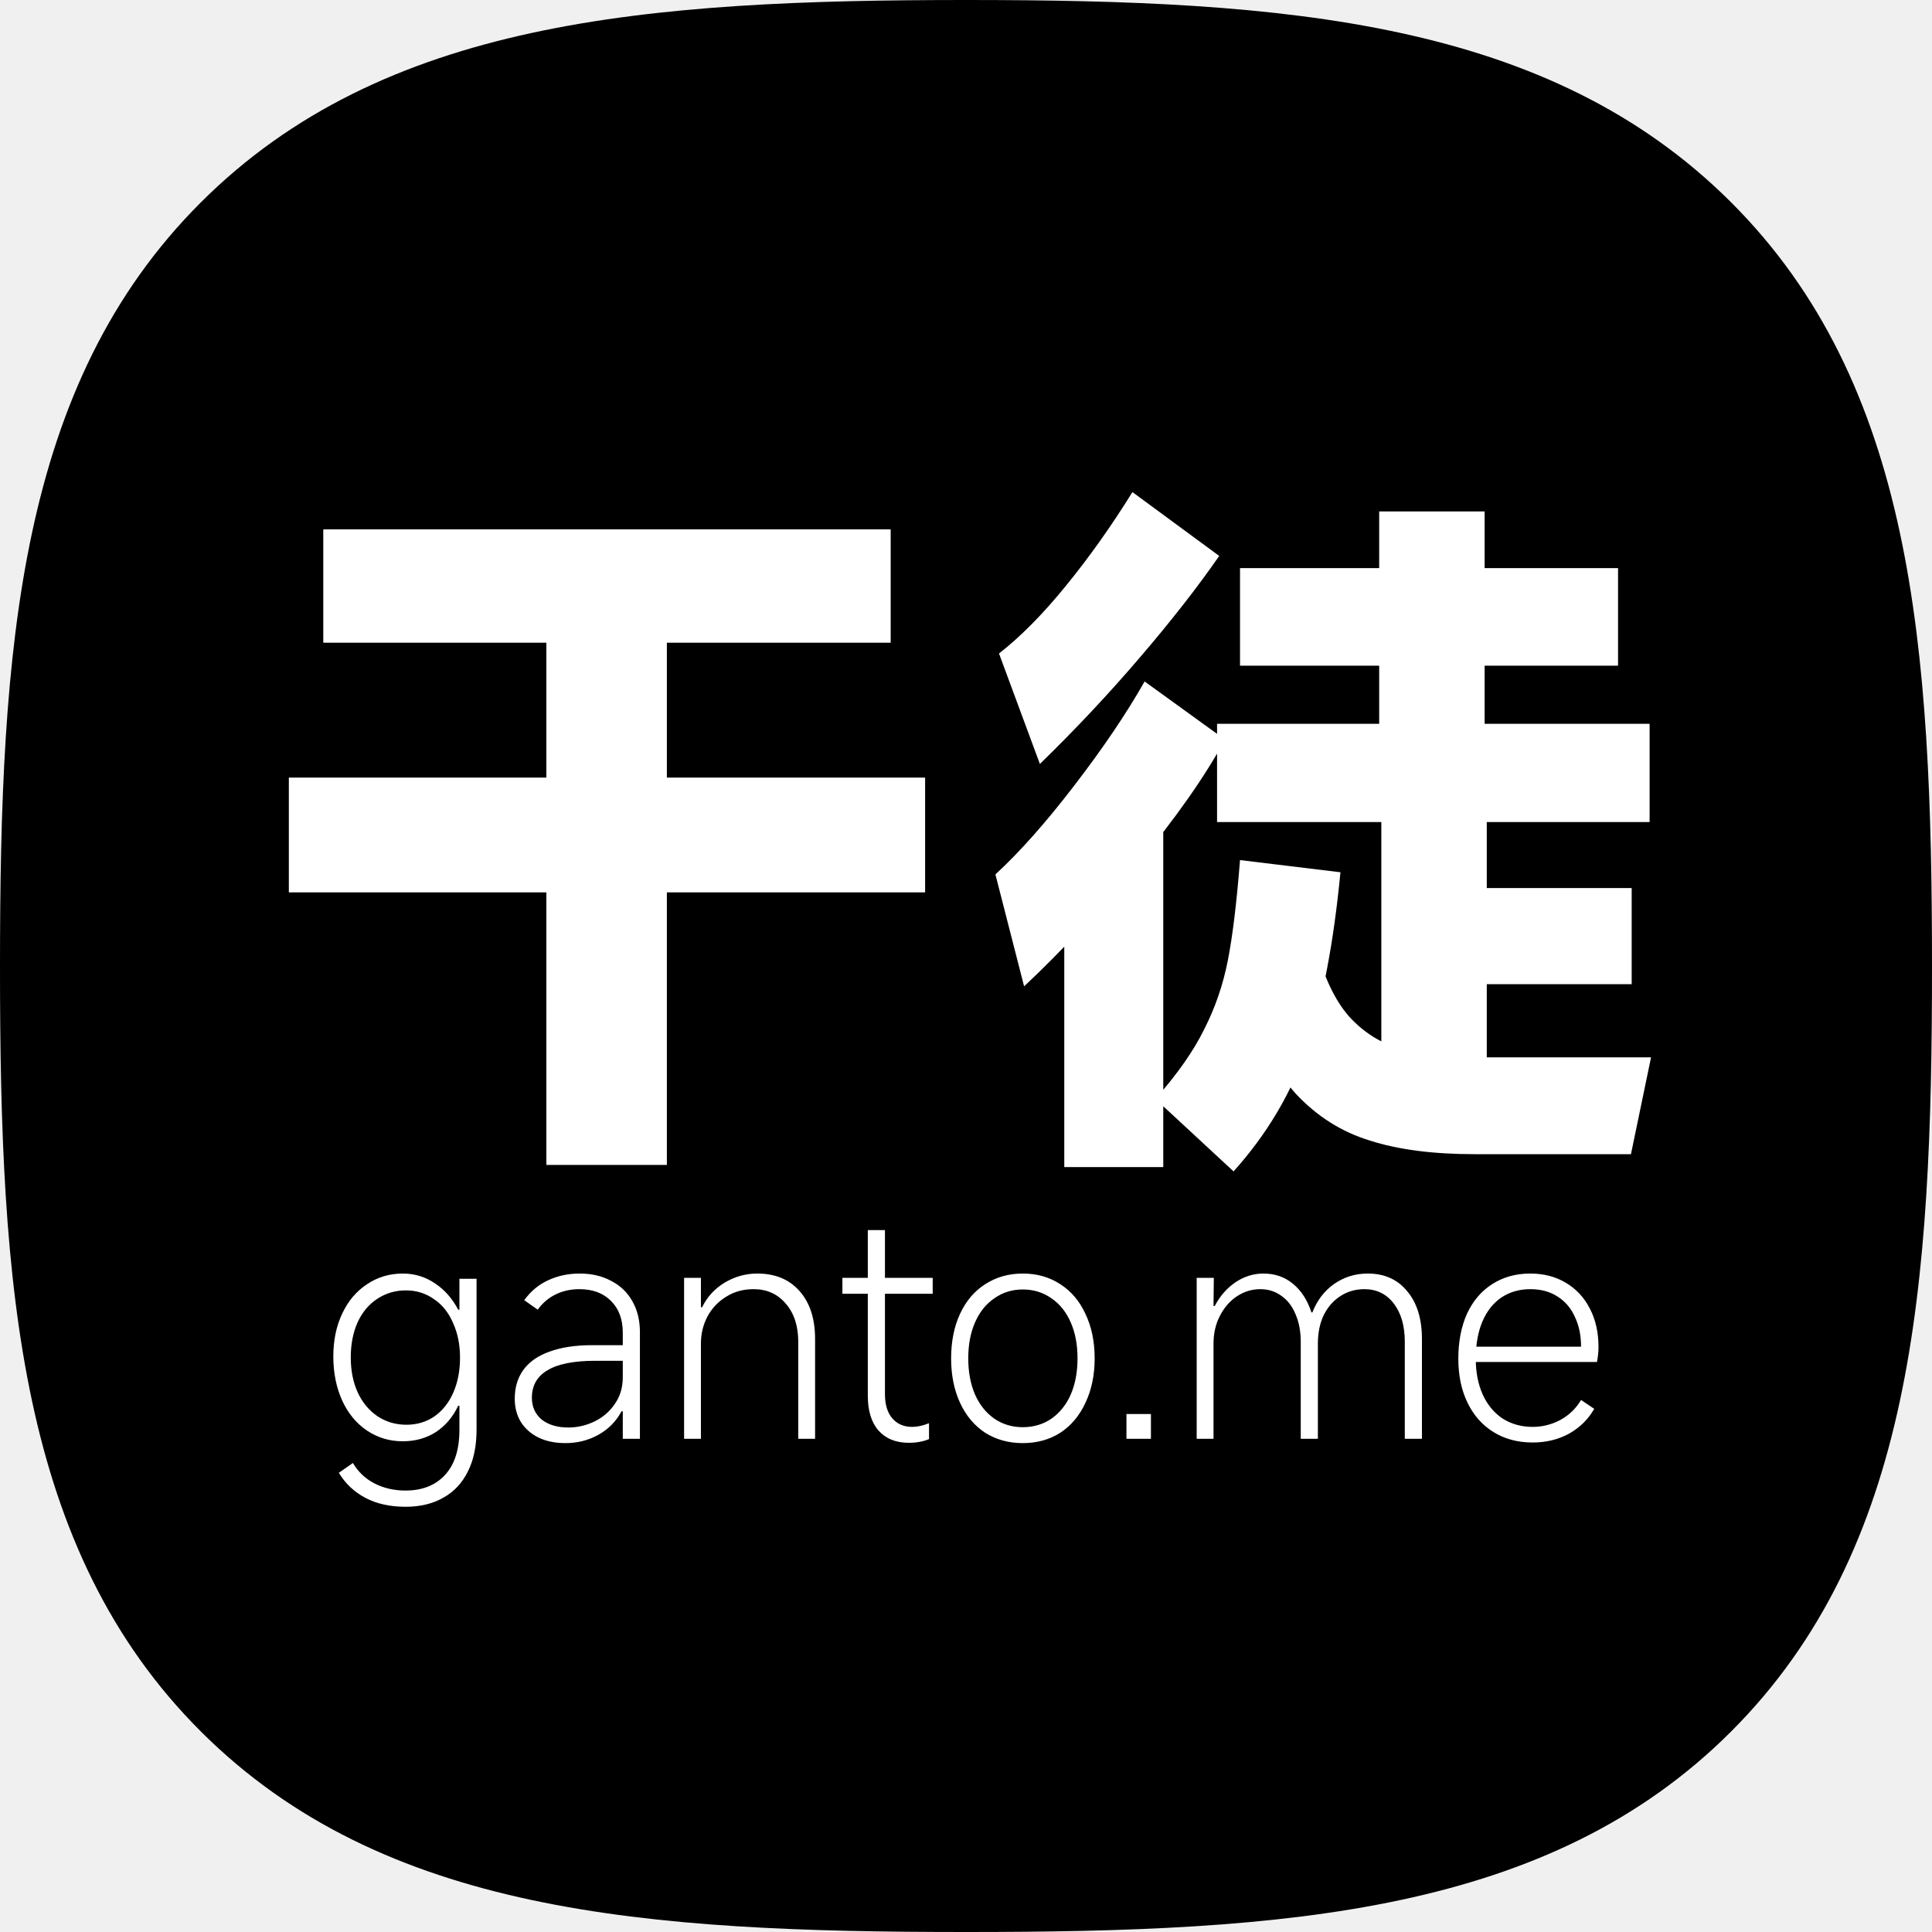
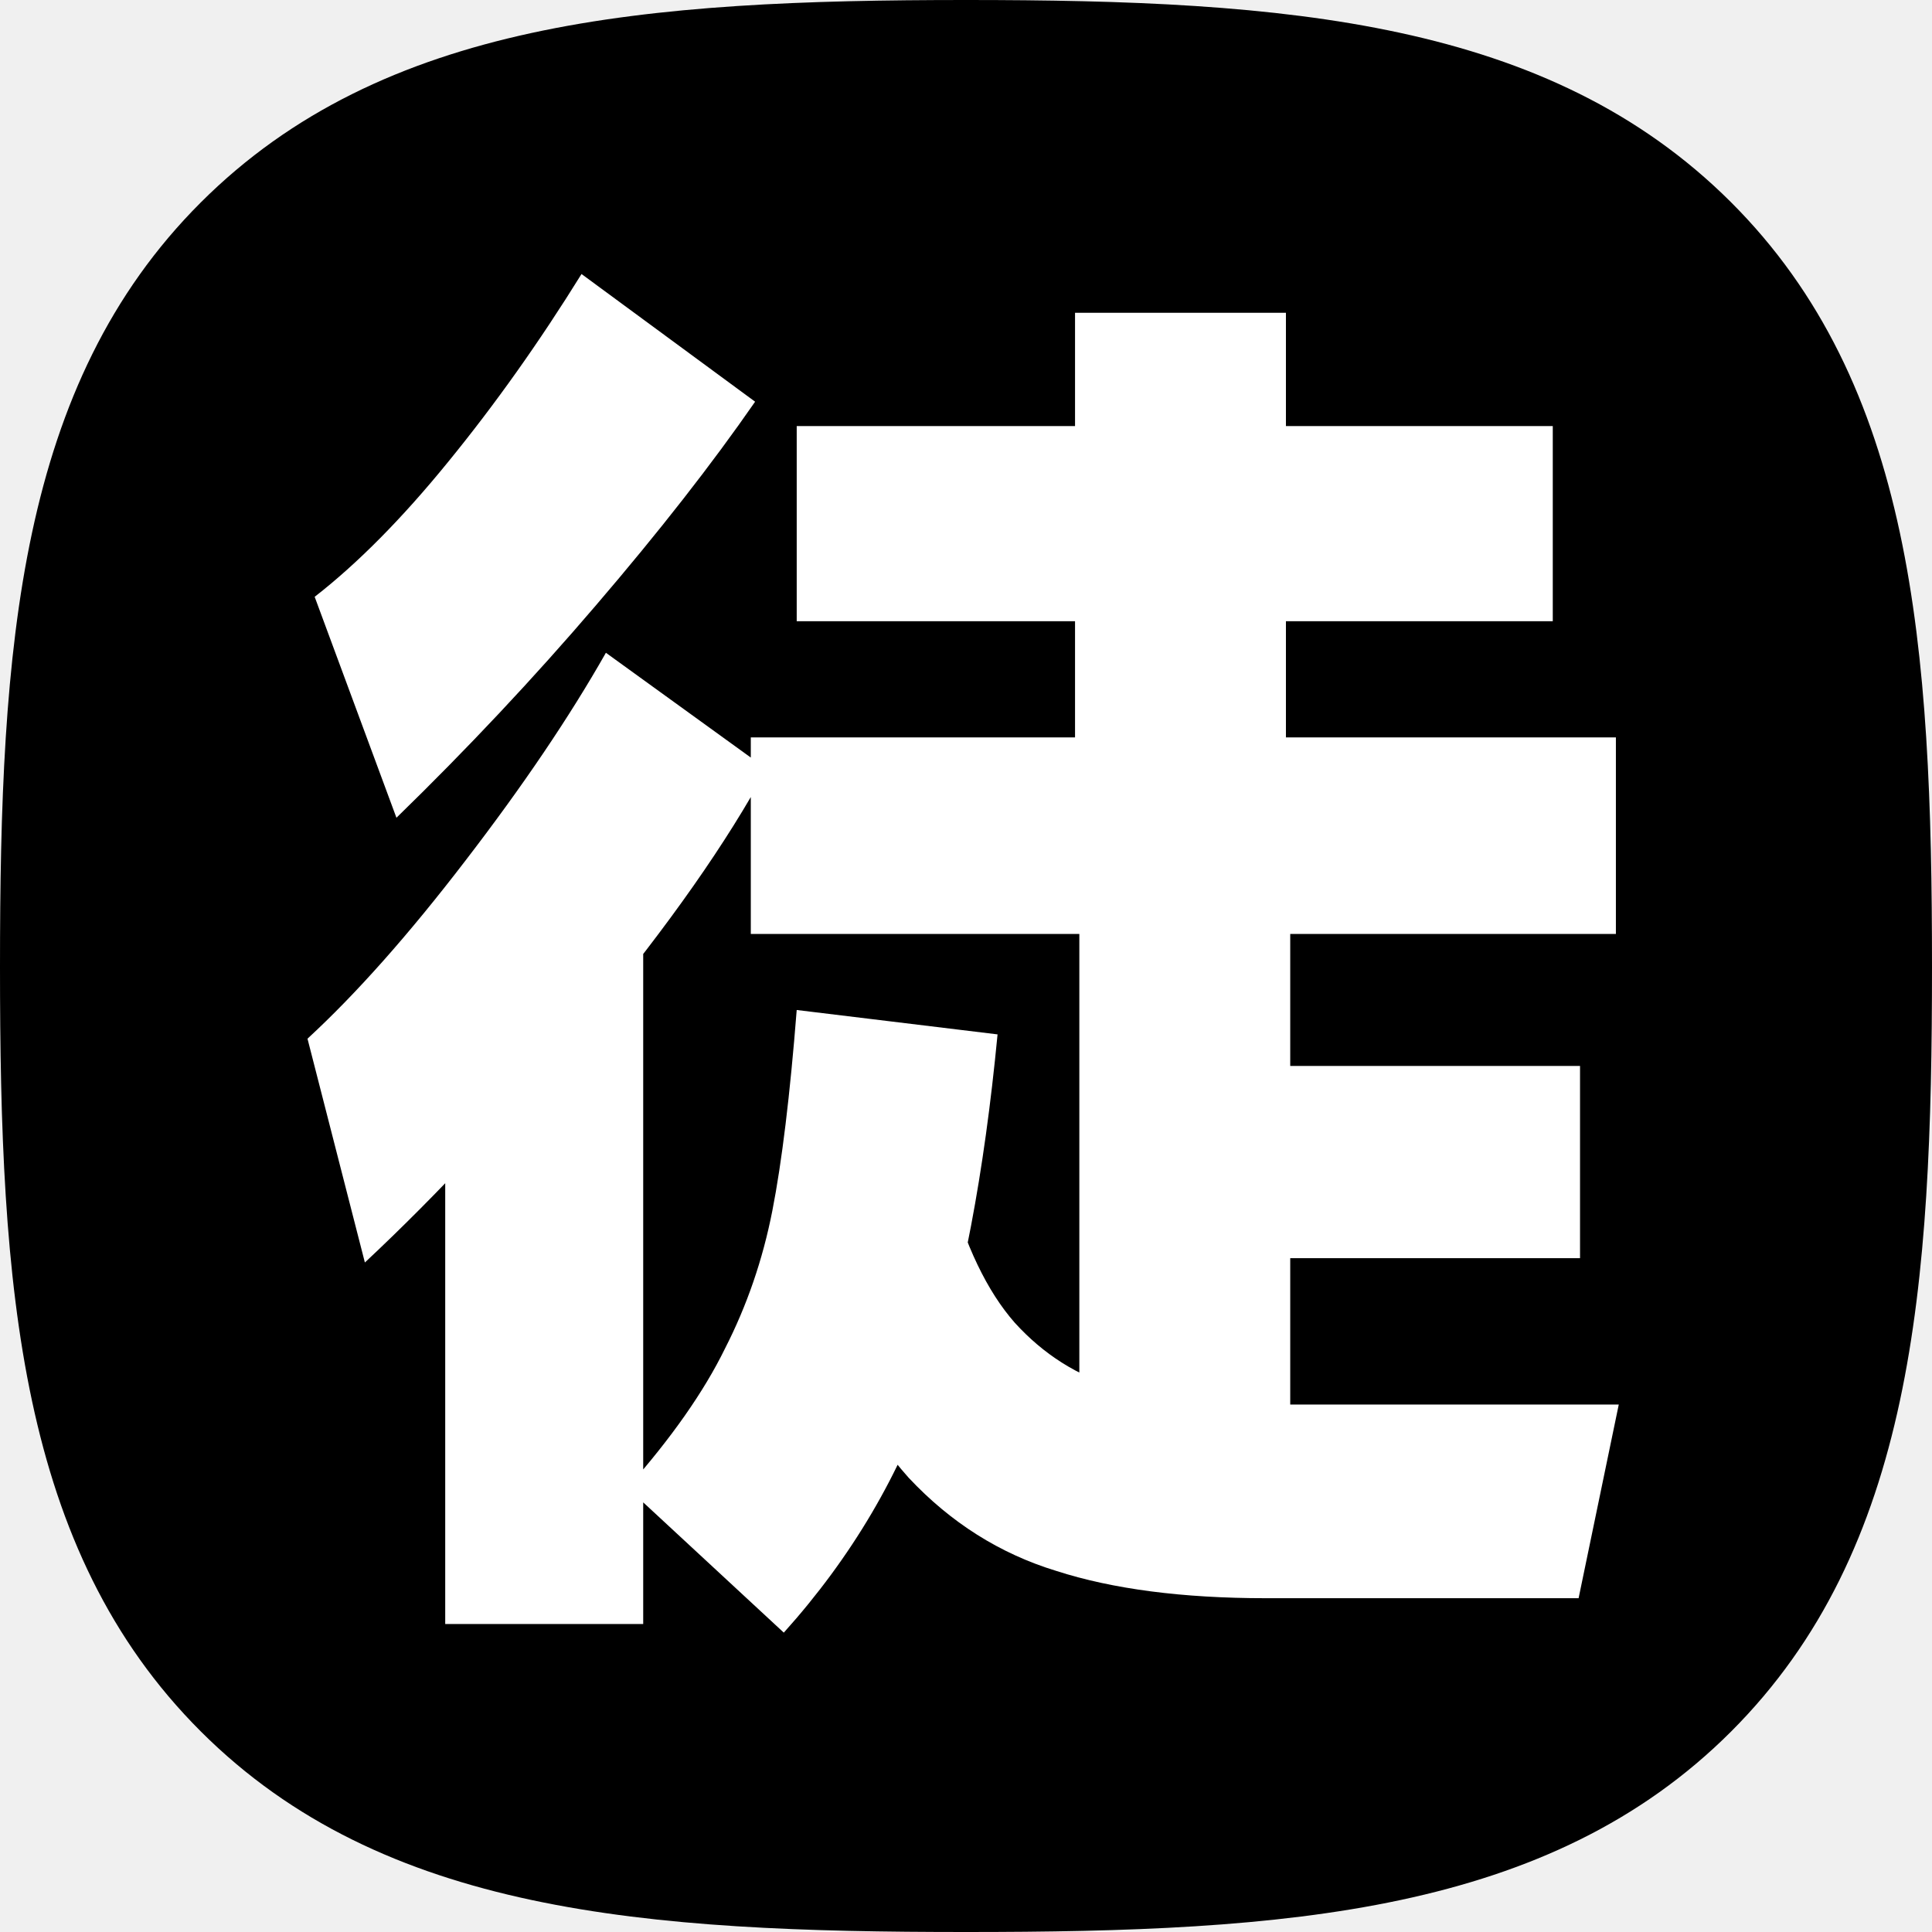
<svg xmlns="http://www.w3.org/2000/svg" width="808" height="808" viewBox="0 0 808 808" fill="none">
-   <g clip-path="url(#clip0_425_16)">
-     <path d="M723.79 84.42C647.55 8.48 537.94 0 404 0C269.89 0 160.12 8.58 83.92 84.72C7.72 160.86 0 270.43 0 404.39C0 538.35 7.74 648 84 724.14C160.26 800.28 269.9 808 404 808C538.1 808 647.85 800.29 724 724.14C800.15 647.99 808 538.36 808 404.39C808 270.25 800.16 160.54 723.79 84.42Z" fill="black" />
-     <path d="M135.2 221.4H372.5V268.8H135.2V221.4ZM228.5 240.3H278.9V487.2H228.5V240.3ZM120.8 325.2H386.9V373.2H120.8V325.2ZM689.9 302.7V343.8H509V302.7H689.9ZM676.7 237.6V278.4H518.6V237.6H676.7ZM620.9 213.9V327.9H576.8V213.9H620.9ZM682.4 371.4V411.6H600.8V371.4H682.4ZM621.8 330.6V460.2H577.7V330.6H621.8ZM486.5 335.7V488.1H445.1V354.9L486.5 335.7ZM483.2 459.6C492.4 449.2 499.2 439.5 503.6 430.5C508.2 421.5 511.5 411.9 513.5 401.7C515.5 391.5 517.2 377.5 518.6 359.7L560.6 364.8C557.8 394 553.2 418.2 546.8 437.4C540.4 456.6 530.1 474.1 515.9 489.9L483.2 459.6ZM550.4 396.3C553.8 408.9 558.4 418.5 564.2 425.1C570.2 431.7 577.3 436.2 585.5 438.6C593.7 441 604.1 442.2 616.7 442.2H690.5L682.1 482.7H616.7C599.3 482.7 584.7 480.8 572.9 477C561.1 473.4 550.8 466.9 542 457.5C533.4 447.9 526 434.5 519.8 417.3L550.4 396.3ZM416.3 365.7C426.5 356.3 437.5 343.9 449.3 328.5C461.3 312.9 471.1 298.4 478.7 285L512.3 309.3C504.1 324.5 491.9 341.9 475.7 361.5C459.7 380.9 443.9 397.9 428.3 412.5L416.3 365.7ZM417.8 273.3C426.8 266.3 436.1 256.9 445.7 245.1C455.5 233.1 464.8 220 473.6 205.8L509.9 232.5C500.9 245.5 489.8 259.7 476.6 275.1C463.6 290.3 449.7 305.1 434.9 319.5L417.8 273.3Z" fill="white" />
-     <path d="M169.608 630.16C163.123 630.16 157.533 628.923 152.84 626.448C148.147 623.973 144.435 620.475 141.704 615.952L147.592 611.856C149.811 615.611 152.84 618.469 156.68 620.432C160.52 622.395 164.829 623.376 169.608 623.376C176.605 623.376 182.109 621.2 186.12 616.848C190.131 612.496 192.136 606.224 192.136 598.032V587.92H191.624C189.405 592.613 186.291 596.283 182.28 598.928C178.269 601.488 173.661 602.768 168.456 602.768C162.909 602.768 157.917 601.275 153.48 598.288C149.043 595.301 145.587 591.12 143.112 585.744C140.637 580.283 139.4 574.139 139.4 567.312C139.4 560.571 140.637 554.597 143.112 549.392C145.587 544.101 149.043 540.005 153.48 537.104C157.917 534.117 162.909 532.624 168.456 532.624C173.405 532.624 177.885 533.989 181.896 536.72C185.907 539.365 189.149 543.035 191.624 547.728H192.136V534.8H199.304V597.904C199.304 604.731 198.109 610.533 195.72 615.312C193.331 620.176 189.917 623.845 185.48 626.32C181.043 628.88 175.752 630.16 169.608 630.16ZM169.992 595.856C174.344 595.856 178.227 594.704 181.64 592.4C185.053 590.011 187.699 586.683 189.576 582.416C191.453 578.149 192.392 573.285 192.392 567.824C192.392 562.363 191.411 557.499 189.448 553.232C187.571 548.88 184.883 545.552 181.384 543.248C177.971 540.859 174.088 539.664 169.736 539.664C165.299 539.664 161.288 540.859 157.704 543.248C154.205 545.552 151.475 548.837 149.512 553.104C147.635 557.371 146.696 562.235 146.696 567.696C146.696 573.243 147.677 578.149 149.64 582.416C151.603 586.597 154.333 589.883 157.832 592.272C161.416 594.661 165.469 595.856 169.992 595.856ZM236.523 603.536C232.171 603.536 228.416 602.768 225.259 601.232C222.102 599.696 219.627 597.52 217.835 594.704C216.128 591.888 215.275 588.645 215.275 584.976C215.275 580.283 216.47 576.272 218.859 572.944C221.334 569.531 225.003 566.971 229.867 565.264C234.731 563.472 240.704 562.576 247.787 562.576H260.459V557.328C260.459 551.781 258.838 547.387 255.595 544.144C252.352 540.816 247.915 539.152 242.283 539.152C238.699 539.152 235.414 539.877 232.427 541.328C229.44 542.779 226.923 544.912 224.875 547.728L219.243 543.76C221.974 540.005 225.302 537.232 229.227 535.44C233.238 533.563 237.632 532.624 242.411 532.624C247.446 532.624 251.84 533.648 255.595 535.696C259.435 537.659 262.379 540.475 264.427 544.144C266.56 547.813 267.627 552.165 267.627 557.2V601.744H260.459V590.224H259.947C257.643 594.491 254.4 597.776 250.219 600.08C246.038 602.384 241.472 603.536 236.523 603.536ZM237.675 597.008C241.515 597.008 245.184 596.155 248.683 594.448C252.182 592.741 254.998 590.309 257.131 587.152C259.35 583.995 260.459 580.283 260.459 576.016V569.104H249.067C240.022 569.104 233.323 570.427 228.971 573.072C224.619 575.632 222.443 579.472 222.443 584.592C222.443 588.347 223.808 591.376 226.539 593.68C229.355 595.899 233.067 597.008 237.675 597.008ZM286.1 601.744V534.416H293.14V546.704H293.652C295.7 542.437 298.815 539.024 302.996 536.464C307.263 533.904 311.828 532.624 316.692 532.624C324.201 532.624 330.089 535.056 334.356 539.92C338.708 544.784 340.884 551.483 340.884 560.016V601.744H333.844V561.168C333.844 554.512 332.095 549.179 328.596 545.168C325.183 541.157 320.703 539.152 315.156 539.152C310.804 539.152 306.964 540.219 303.636 542.352C300.308 544.4 297.705 547.173 295.828 550.672C294.036 554.085 293.14 557.84 293.14 561.936V601.744H286.1ZM380.086 603.408C374.71 603.408 370.486 601.701 367.414 598.288C364.427 594.875 362.934 590.011 362.934 583.696V514.448H370.102V583.056C370.102 587.408 371.126 590.779 373.174 593.168C375.222 595.557 377.995 596.752 381.494 596.752C383.627 596.752 385.974 596.24 388.534 595.216V601.872C386.059 602.896 383.243 603.408 380.086 603.408ZM352.31 541.072V534.416H390.07V541.072H352.31ZM427.727 603.536C421.839 603.536 416.591 602.085 411.983 599.184C407.46 596.197 403.962 592.016 401.487 586.64C399.012 581.264 397.775 575.077 397.775 568.08C397.775 561.083 399.012 554.896 401.487 549.52C403.962 544.144 407.46 540.005 411.983 537.104C416.591 534.117 421.839 532.624 427.727 532.624C433.7 532.624 438.948 534.117 443.471 537.104C447.994 540.005 451.492 544.144 453.967 549.52C456.527 554.896 457.807 561.083 457.807 568.08C457.807 575.077 456.527 581.264 453.967 586.64C451.492 592.016 447.994 596.197 443.471 599.184C438.948 602.085 433.7 603.536 427.727 603.536ZM427.727 596.88C432.25 596.88 436.26 595.685 439.759 593.296C443.258 590.821 445.946 587.451 447.823 583.184C449.7 578.832 450.639 573.797 450.639 568.08C450.639 562.363 449.7 557.371 447.823 553.104C445.946 548.752 443.258 545.381 439.759 542.992C436.26 540.517 432.25 539.28 427.727 539.28C423.29 539.28 419.322 540.517 415.823 542.992C412.324 545.381 409.636 548.752 407.759 553.104C405.882 557.371 404.943 562.363 404.943 568.08C404.943 573.797 405.882 578.832 407.759 583.184C409.636 587.451 412.324 590.821 415.823 593.296C419.322 595.685 423.29 596.88 427.727 596.88ZM471.1 591.376H481.34V601.744H471.1V591.376ZM500.475 601.744V534.416H507.643L507.515 546.192H508.027C510.16 542.096 513.019 538.811 516.603 536.336C520.272 533.861 524.198 532.624 528.379 532.624C533.158 532.624 537.254 534.032 540.667 536.848C544.166 539.664 546.768 543.675 548.475 548.88H548.859C550.822 543.845 553.851 539.877 557.947 536.976C562.128 534.075 566.822 532.624 572.027 532.624C579.024 532.624 584.528 535.099 588.539 540.048C592.635 544.912 594.683 551.568 594.683 560.016V601.744H587.515V561.168C587.515 554.512 585.979 549.179 582.907 545.168C579.835 541.157 575.739 539.152 570.619 539.152C566.864 539.152 563.494 540.133 560.507 542.096C557.606 543.973 555.302 546.619 553.595 550.032C551.974 553.445 551.163 557.413 551.163 561.936V601.744H543.995V561.168C543.995 556.816 543.27 552.976 541.819 549.648C540.454 546.32 538.491 543.76 535.931 541.968C533.371 540.091 530.427 539.152 527.099 539.152C523.6 539.152 520.358 540.133 517.371 542.096C514.384 544.059 511.995 546.789 510.203 550.288C508.411 553.701 507.515 557.584 507.515 561.936V601.744H500.475ZM641.004 603.28C634.775 603.28 629.313 601.829 624.62 598.928C619.927 596.027 616.3 591.931 613.74 586.64C611.18 581.349 609.9 575.205 609.9 568.208C609.9 561.125 611.095 554.896 613.484 549.52C615.959 544.144 619.457 540.005 623.98 537.104C628.588 534.117 633.921 532.624 639.98 532.624C645.612 532.624 650.561 533.904 654.828 536.464C659.18 539.024 662.551 542.651 664.94 547.344C667.329 551.952 668.524 557.285 668.524 563.344C668.524 565.307 668.311 567.397 667.884 569.616H615.532L615.788 563.216H661.228C661.228 558.523 660.375 554.384 658.668 550.8C657.047 547.131 654.615 544.272 651.372 542.224C648.215 540.176 644.417 539.152 639.98 539.152C635.457 539.152 631.447 540.304 627.948 542.608C624.535 544.912 621.889 548.24 620.012 552.592C618.135 556.944 617.196 562.192 617.196 568.336C617.196 573.968 618.177 578.96 620.14 583.312C622.103 587.579 624.876 590.907 628.46 593.296C632.129 595.6 636.311 596.752 641.004 596.752C645.1 596.752 648.983 595.771 652.652 593.808C656.321 591.76 659.18 588.987 661.228 585.488L666.732 589.2C664.257 593.552 660.759 597.008 656.236 599.568C651.713 602.043 646.636 603.28 641.004 603.28Z" fill="white" />
-   </g>
-   <defs>
-     <clipPath id="clip0_425_16">
-       <rect width="808" height="808" fill="white" />
-     </clipPath>
-   </defs>
+   <path d="M723.79 84.42C647.55 8.48 537.94 0 404 0C269.89 0 160.12 8.58 83.92 84.72C7.72 160.86 0 270.43 0 404.39C0 538.35 7.74 648 84 724.14C160.26 800.28 269.9 808 404 808C538.1 808 647.85 800.29 724 724.14C800.15 647.99 808 538.36 808 404.39C808 270.25 800.16 160.54 723.79 84.42Z" fill="black" />
+   <path d="M675.8 308.4V390.6H314V308.4H675.8ZM649.4 178.2V259.8H333.2V178.2H649.4ZM537.8 130.8V358.8H449.6V130.8H537.8ZM660.8 445.8V526.2H497.6V445.8H660.8ZM539.6 364.2V623.4H451.4V364.2H539.6ZM269 374.4V679.2H186.2V412.8L269 374.4ZM262.4 622.2C280.8 601.4 294.4 582 303.2 564C312.4 546 319 526.8 323 506.4C327 486 330.4 458 333.2 422.4L417.2 432.6C411.6 491 402.4 539.4 389.6 577.8C376.8 616.2 356.2 651.2 327.8 682.8L262.4 622.2ZM396.8 495.6C403.6 520.8 412.8 540 424.4 553.2C436.4 566.4 450.6 575.4 467 580.2C483.4 585 504.2 587.4 529.4 587.4H677L660.2 668.4H529.4C494.6 668.4 465.4 664.6 441.8 657C418.2 649.8 397.6 636.8 380 618C362.8 598.8 348 572 335.6 537.6L396.8 495.6ZM128.6 434.4C149 415.6 171 390.8 194.6 360C218.6 328.8 238.2 299.8 253.4 273L320.6 321.6C304.2 352 279.8 386.8 247.4 426C215.4 464.8 183.8 498.8 152.6 528L128.6 434.4ZM131.6 249.6C149.6 235.6 168.2 216.8 187.4 193.2C207 169.2 225.6 143 243.2 114.6L315.8 168C297.8 194 275.6 222.4 249.2 253.2C223.2 283.6 195.4 313.2 165.8 342L131.6 249.6Z" fill="white" />
</svg>
